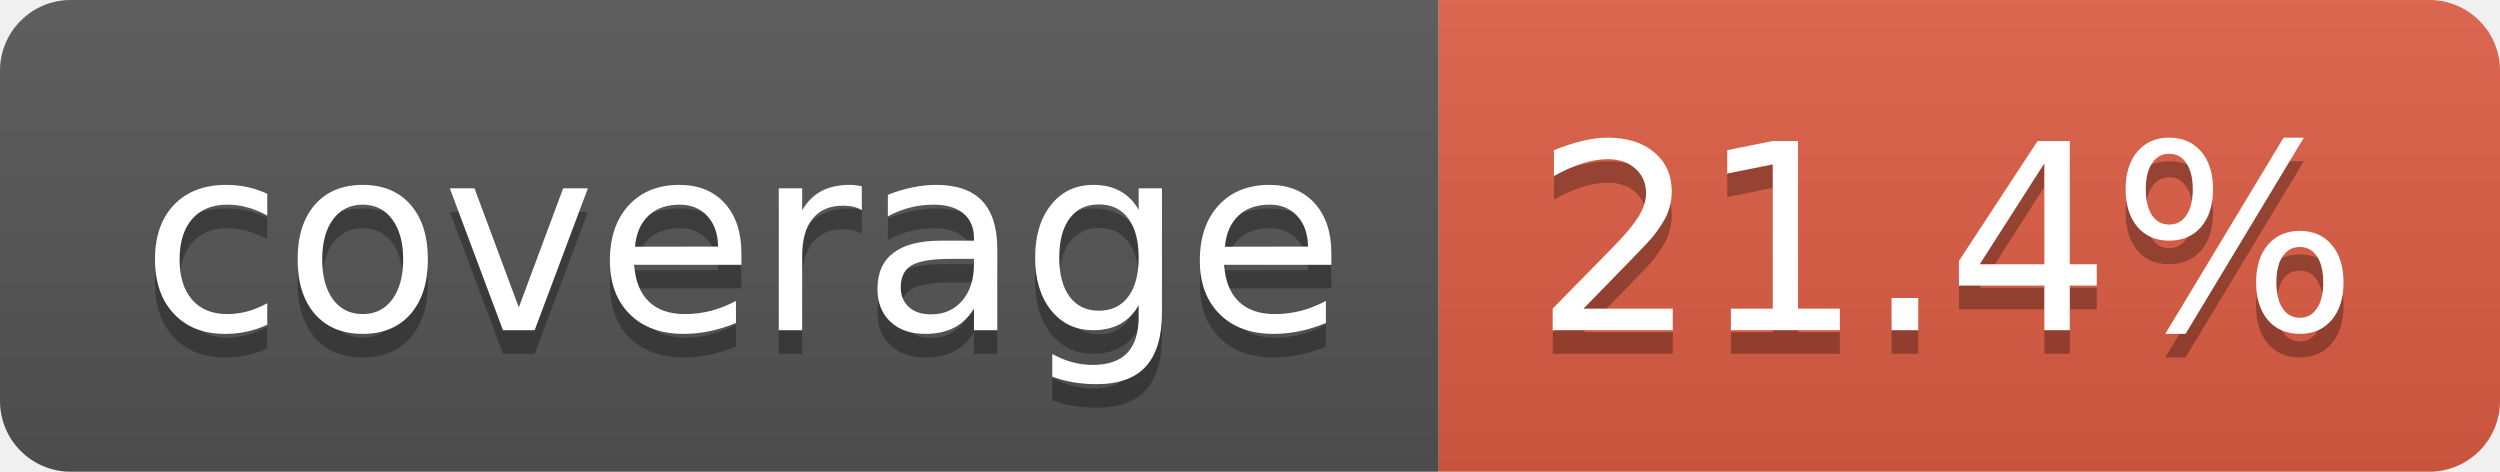
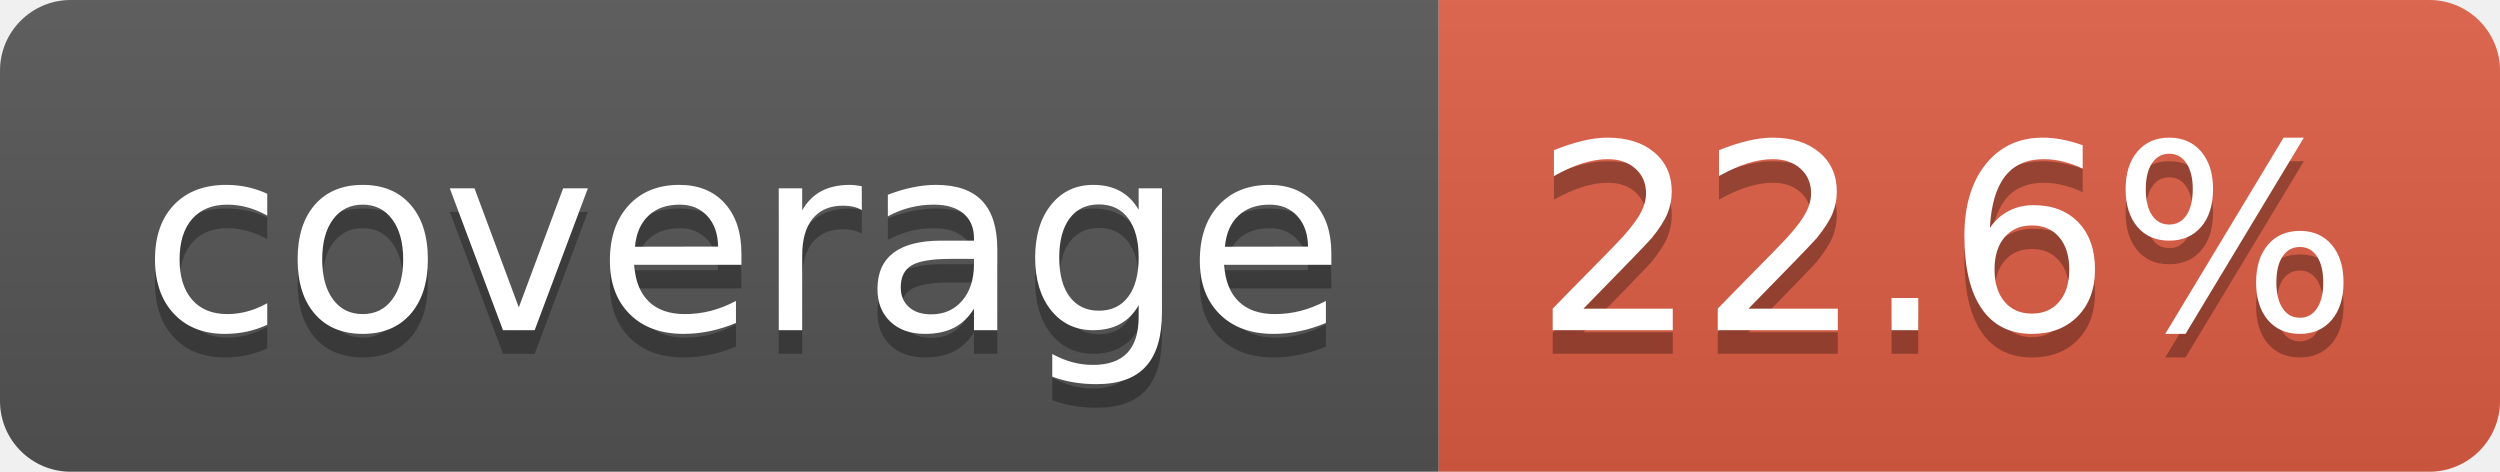
- <svg xmlns="http://www.w3.org/2000/svg" width="106" height="20" role="img" aria-label="coverage: 21.4%">
+ <svg xmlns="http://www.w3.org/2000/svg" width="106" height="20" role="img" aria-label="coverage: 22.6%">
  <linearGradient id="s" x2="0" y2="100%">
    <stop offset="0" stop-color="#bbb" stop-opacity=".1" />
    <stop offset="1" stop-opacity=".1" />
  </linearGradient>
  <clipPath id="r">
    <rect width="106" height="20" rx="3" fill="#fff" />
  </clipPath>
  <g clip-path="url(#r)">
    <rect width="61" height="20" fill="#555" />
    <rect x="61" width="45" height="20" fill="#e05d44" />
    <rect width="106" height="20" fill="url(#s)" />
  </g>
  <g fill="#fff" text-anchor="middle" font-family="Verdana,Geneva,DejaVu Sans,sans-serif" text-rendering="geometricPrecision" font-size="110">
    <text aria-hidden="true" x="315" y="150" fill="#010101" fill-opacity=".3" transform="scale(.1)" textLength="510">coverage</text>
    <text x="315" y="140" transform="scale(.1)" fill="#fff" textLength="510">coverage</text>
-     <text aria-hidden="true" x="825" y="150" fill="#010101" fill-opacity=".3" transform="scale(.1)" textLength="350">21.4%</text>
-     <text x="825" y="140" transform="scale(.1)" fill="#fff" textLength="350">21.4%</text>
+     <text aria-hidden="true" x="825" y="150" fill="#010101" fill-opacity=".3" transform="scale(.1)" textLength="350">22.6%</text>
+     <text x="825" y="140" transform="scale(.1)" fill="#fff" textLength="350">22.6%</text>
  </g>
</svg>
